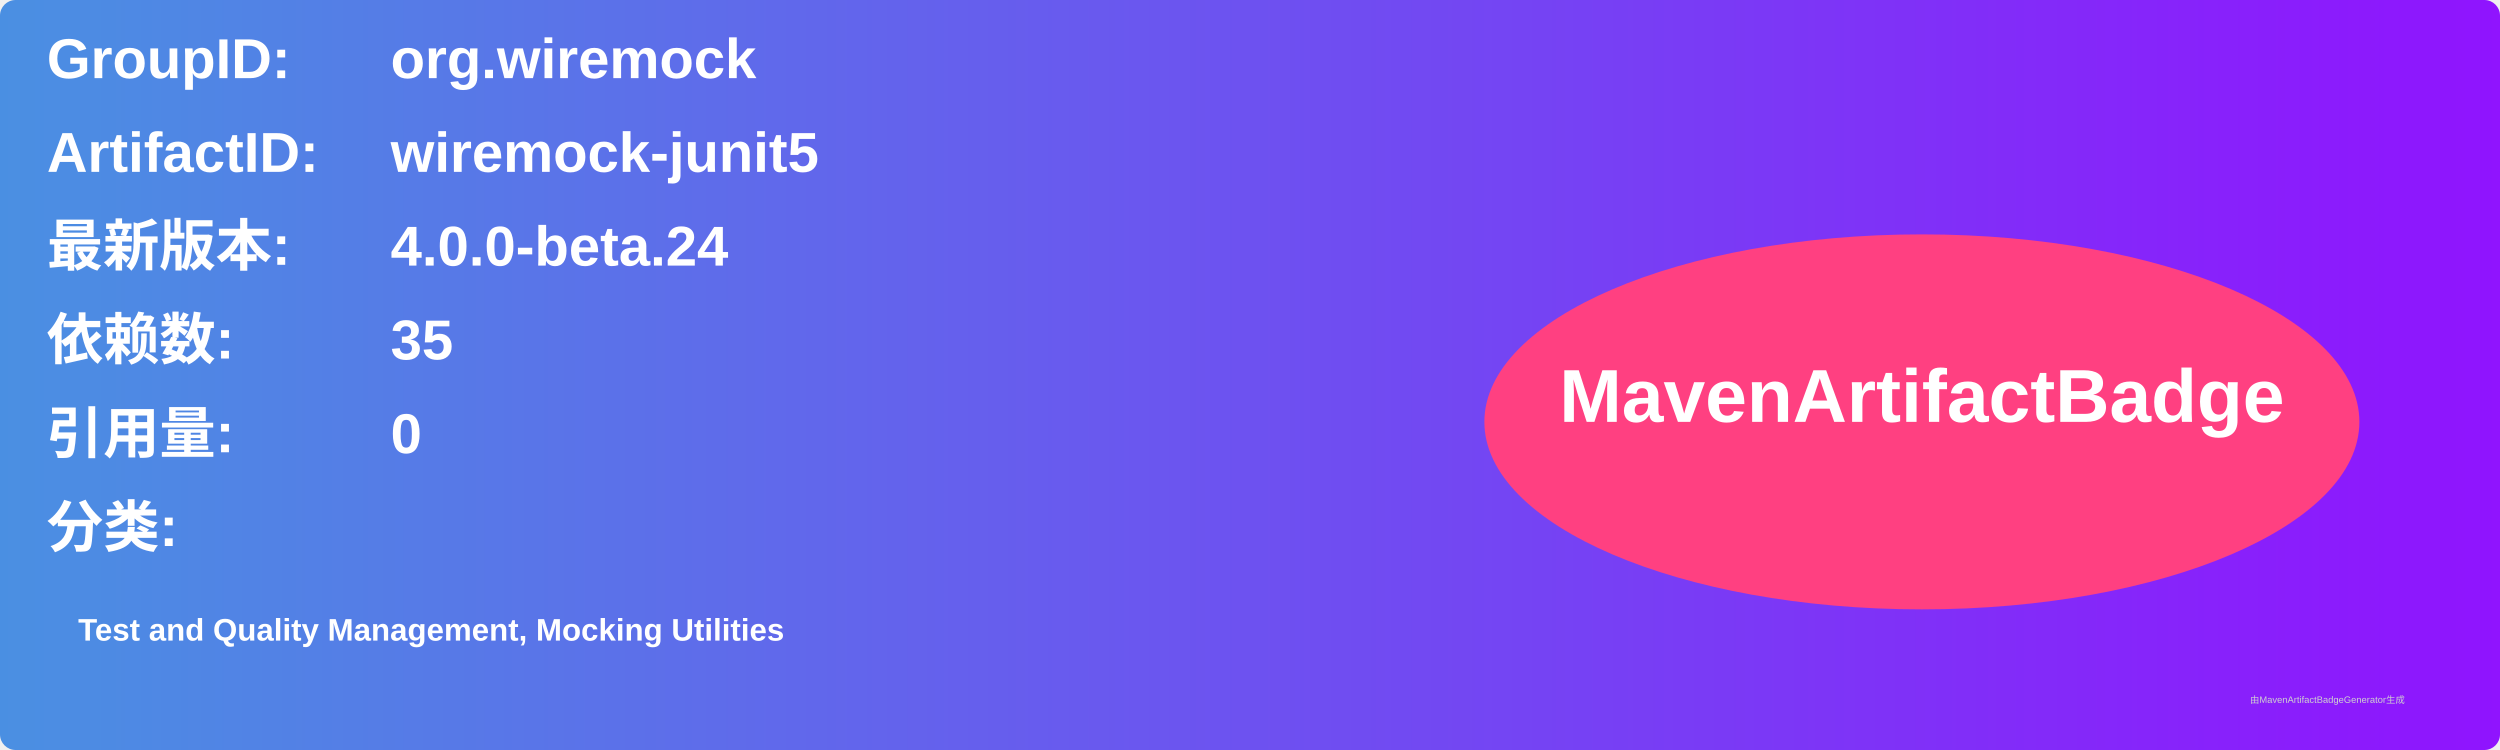
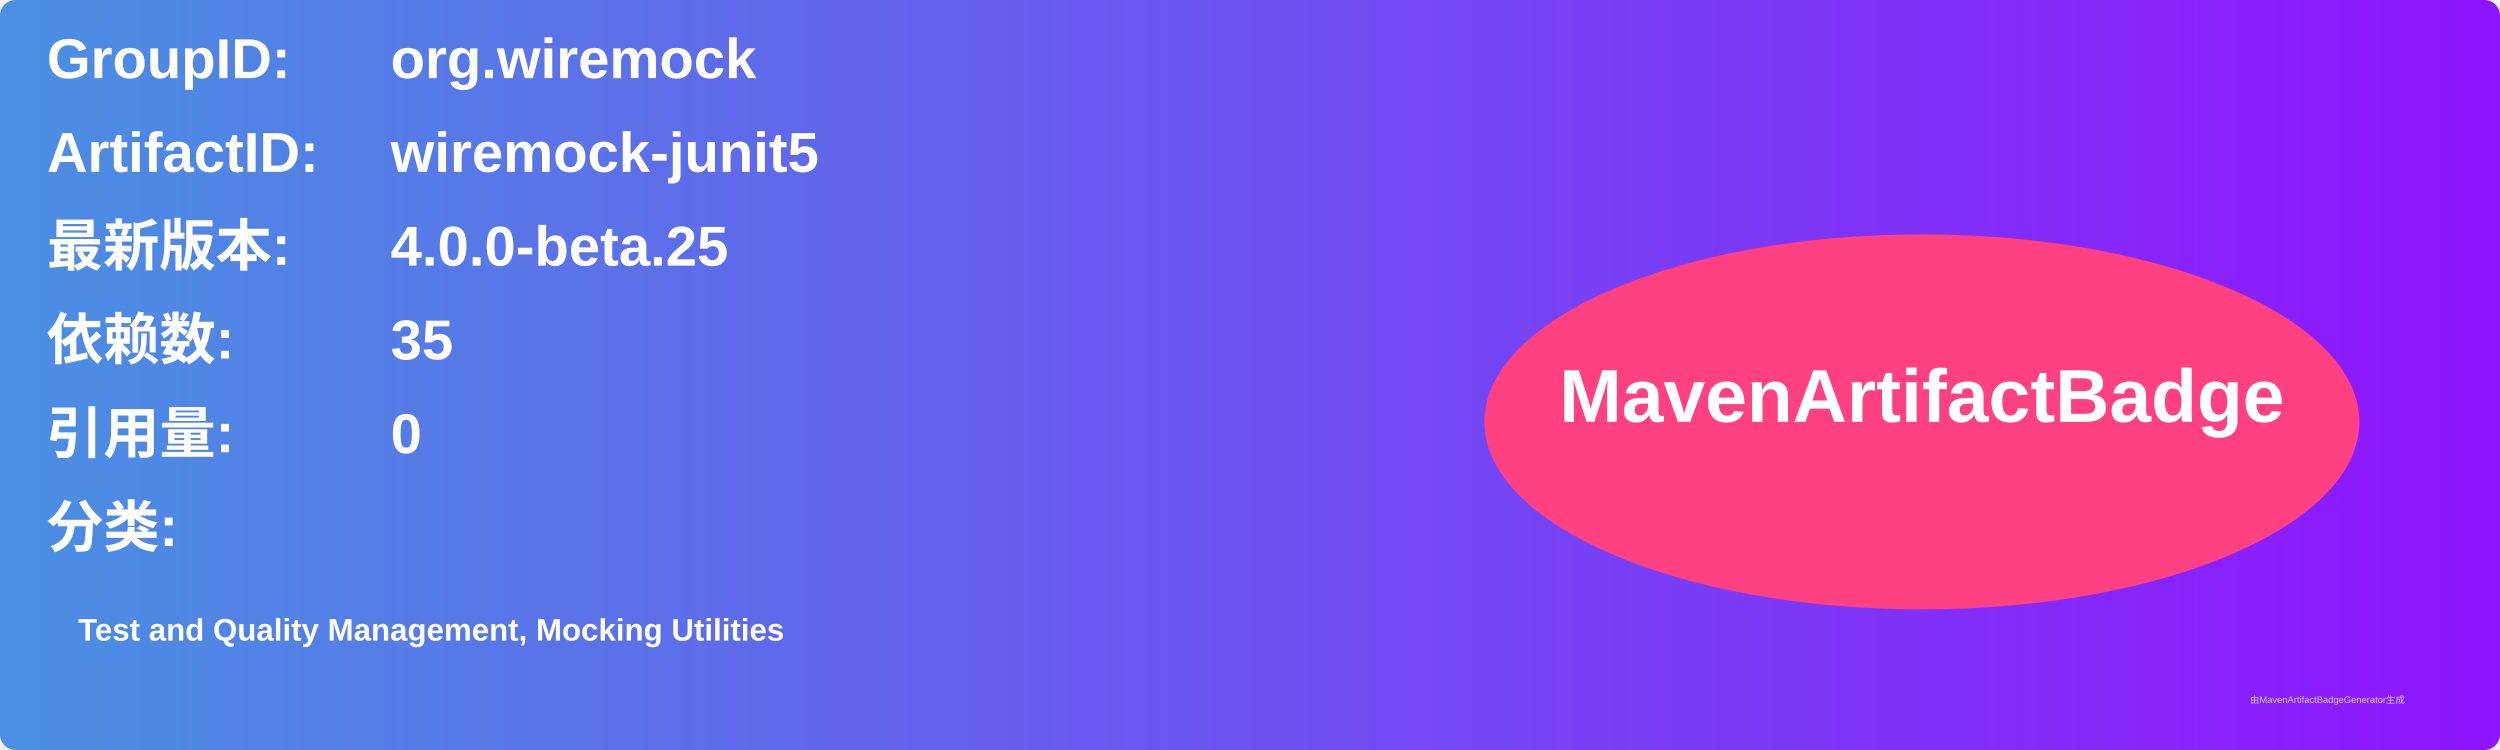
<svg xmlns="http://www.w3.org/2000/svg" width="800" height="240" viewBox="0 0 800 240">
  <linearGradient id="grad" x1="0%" y1="0%" x2="100%" y2="0%">
    <stop offset="0%" stop-color="#4a90e2" />
    <stop offset="100%" stop-color="#9013fe" />
  </linearGradient>
  <rect width="100%" height="100%" rx="5" ry="5" fill="url(#grad)" />
  <g transform="translate(15, 15)">
    <text x="0" y="10" font-family="Arial" font-size="18" fill="white" font-weight="bold" width="260">GroupID:</text>
    <text x="110" y="10" font-family="Arial" font-size="18" fill="white" font-weight="bold" width="460">org.wiremock</text>
    <text x="0" y="40" font-family="Arial" font-size="18" fill="white" font-weight="bold" width="260">ArtifactID:</text>
    <text x="110" y="40" font-family="Arial" font-size="18" fill="white" font-weight="bold" width="460">wiremock-junit5</text>
    <text x="0" y="70" font-family="Arial" font-size="18" fill="white" font-weight="bold">最新版本:</text>
    <text x="110" y="70" font-family="Arial" font-size="18" fill="white" font-weight="bold">
-       <tspan font-weight="bold">4.0.0-beta.24</tspan>
+       <tspan font-weight="bold">4.0.0-beta.25</tspan>
    </text>
    <text x="0" y="100" font-family="Arial" font-size="18" fill="white" font-weight="bold">依赖数: </text>
    <text x="110" y="100" font-family="Arial" font-size="18" fill="white">
      <tspan font-weight="bold">35</tspan>
    </text>
    <text x="0" y="130" font-family="Arial" font-size="18" fill="white" font-weight="bold">引用量: </text>
    <text x="110" y="130" font-family="Arial" font-size="18" fill="white">
      <tspan font-weight="bold">0</tspan>
    </text>
    <text x="0" y="160" font-family="Arial" font-size="18" fill="white" font-weight="bold">分类:</text>
    <text x="10" y="190" font-family="Arial" font-size="10" fill="white">
      <tspan font-weight="bold">Test and Quality Management, Mocking Utilities</tspan>
    </text>
    <ellipse cx="600" cy="120" rx="140" ry="60" fill="#ff4081" />
    <text x="600" y="120" text-anchor="middle" font-family="Arial" font-size="24" fill="white" font-weight="bold">MavenArtifactBadge</text>
  </g>
  <text x="720" y="225" font-family="Arial" font-size="3" fill="#d0d0d0">由MavenArtifactBadgeGenerator生成</text>
</svg>
